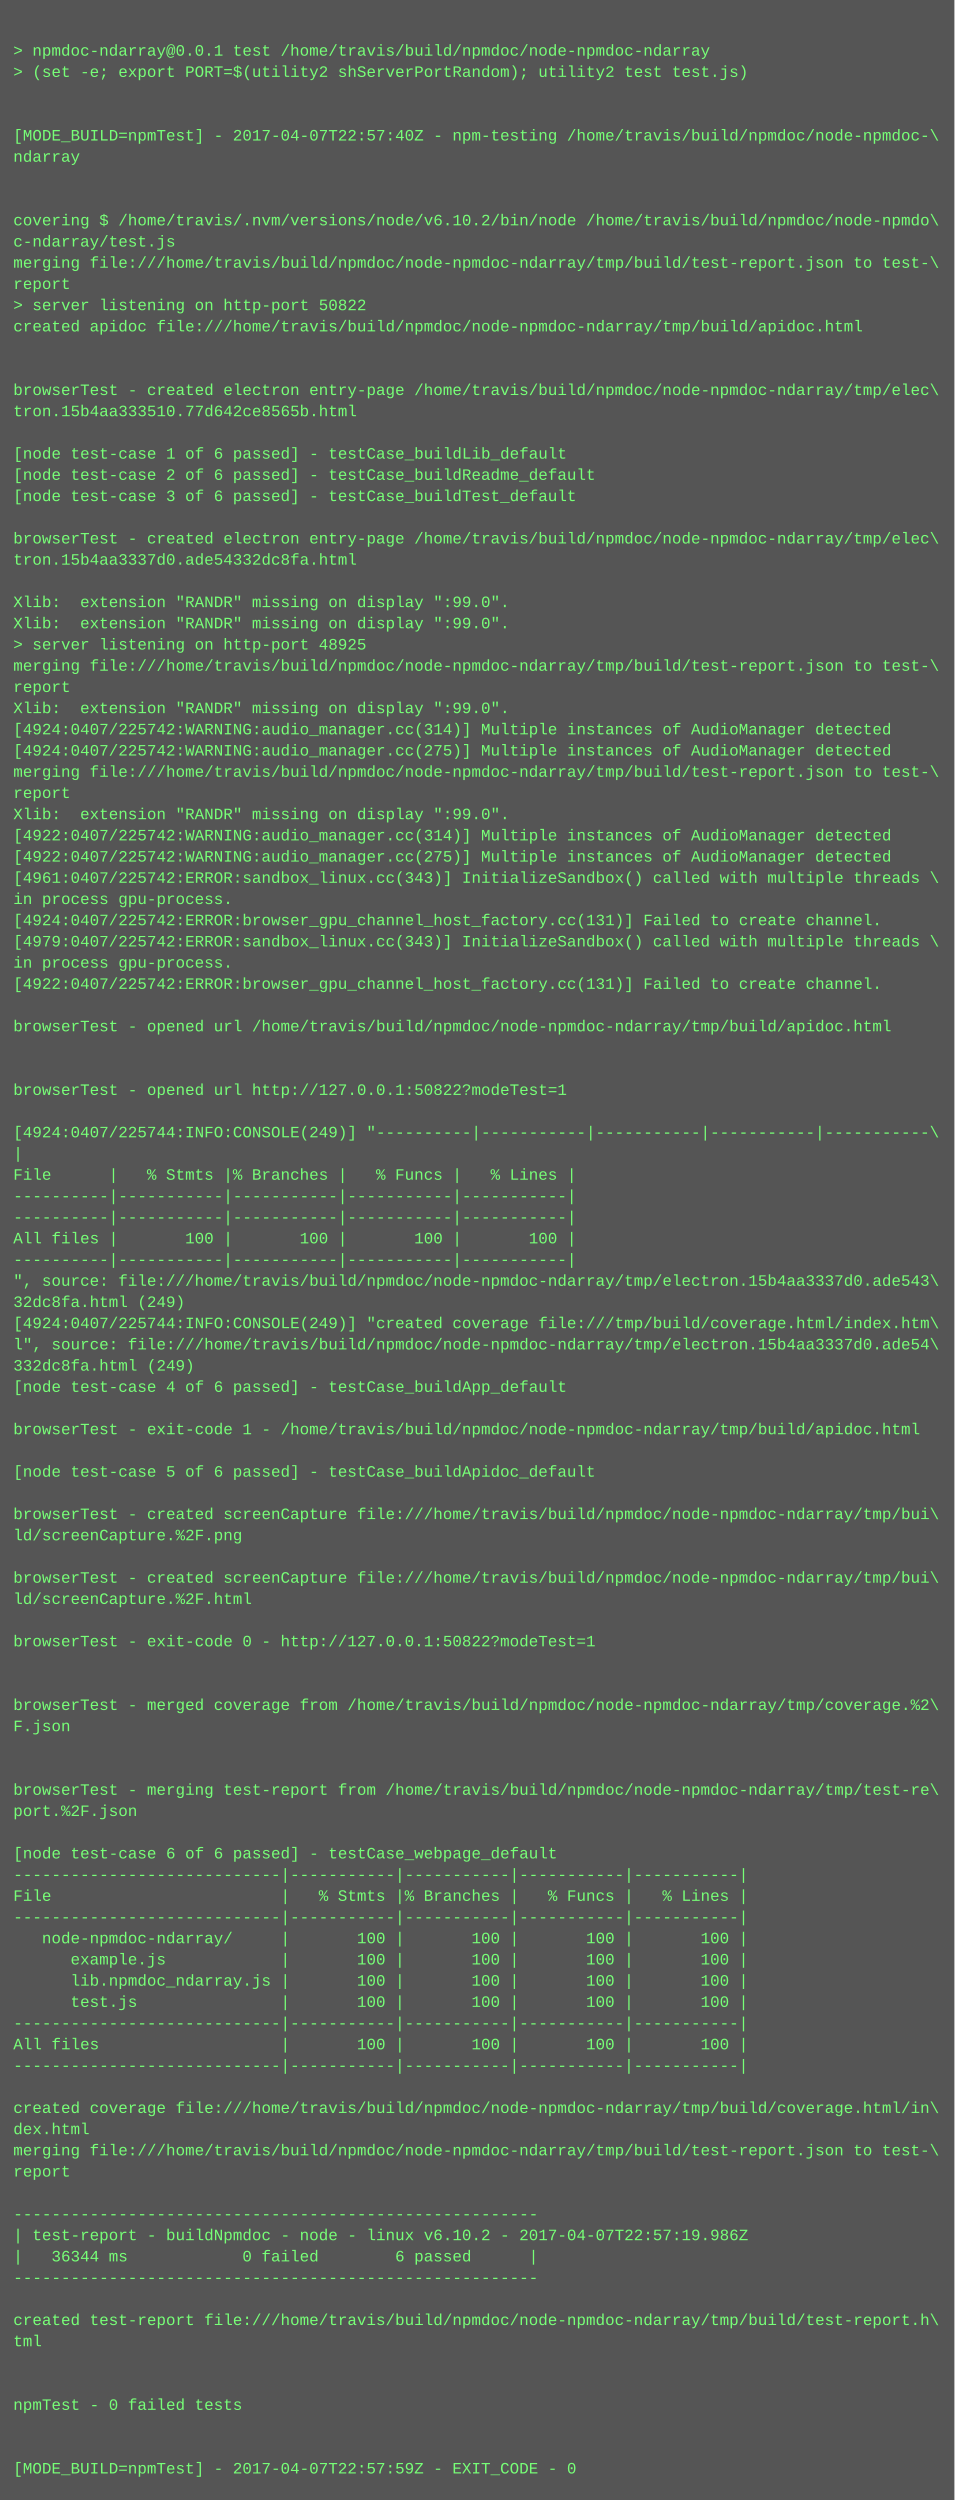
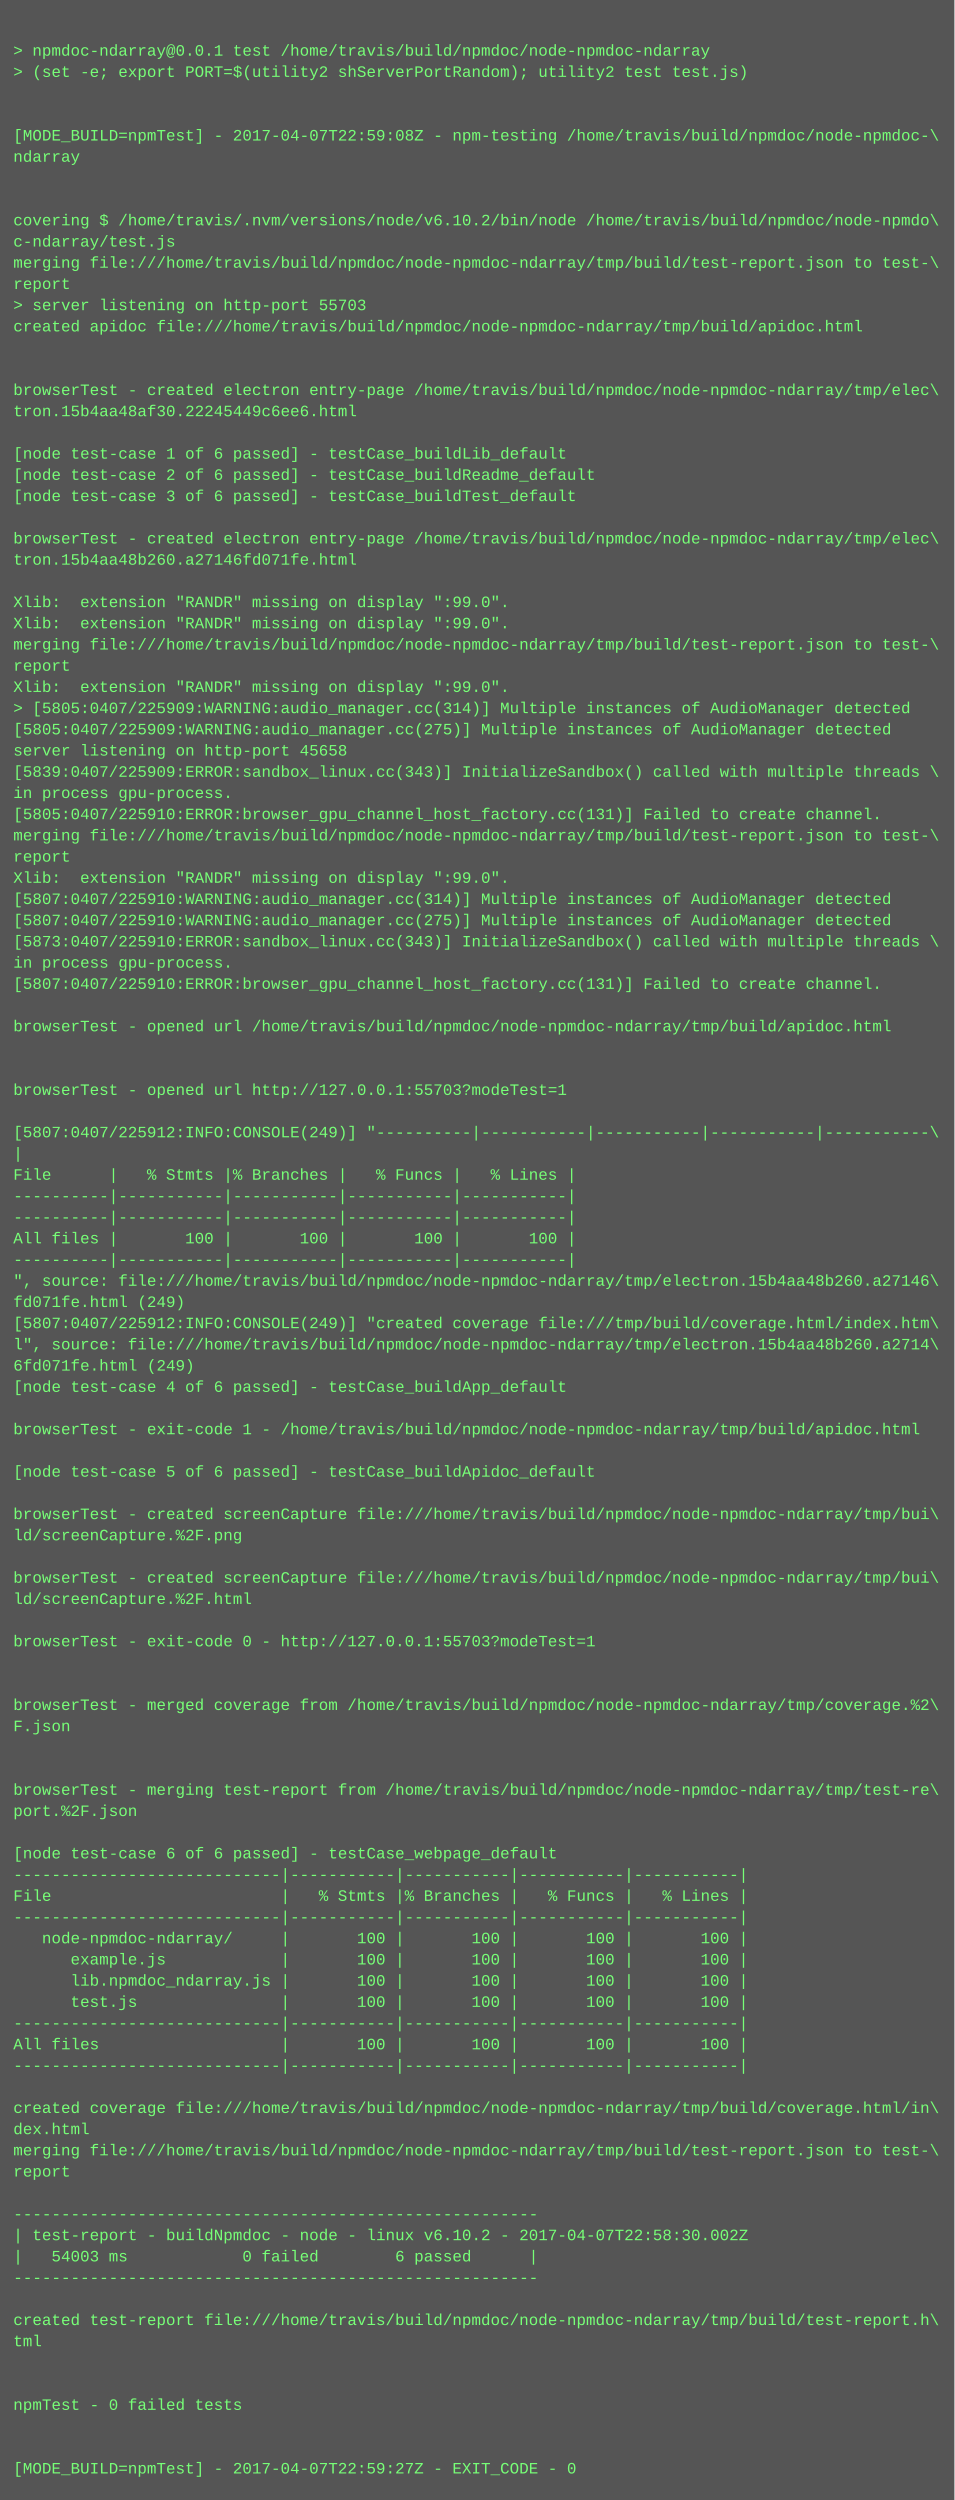
<svg xmlns="http://www.w3.org/2000/svg" height="1886" width="720">
  <rect height="1886" fill="#555" width="720" />
  <text fill="#7f7" font-family="Courier New" font-size="12" xml:space="preserve">
    <tspan x="10" y="26" />
    <tspan x="10" y="42">&gt; npmdoc-ndarray@0.0.1 test /home/travis/build/npmdoc/node-npmdoc-ndarray</tspan>
    <tspan x="10" y="58">&gt; (set -e; export PORT=$(utility2 shServerPortRandom); utility2 test test.js)</tspan>
    <tspan x="10" y="74" />
    <tspan x="10" y="90" />
-     <tspan x="10" y="106">[MODE_BUILD=npmTest] - 2017-04-07T22:57:40Z - npm-testing /home/travis/build/npmdoc/node-npmdoc-\</tspan>
+     <tspan x="10" y="106">[MODE_BUILD=npmTest] - 2017-04-07T22:59:08Z - npm-testing /home/travis/build/npmdoc/node-npmdoc-\</tspan>
    <tspan x="10" y="122">ndarray</tspan>
    <tspan x="10" y="138" />
    <tspan x="10" y="154" />
    <tspan x="10" y="170">covering $ /home/travis/.nvm/versions/node/v6.10.2/bin/node /home/travis/build/npmdoc/node-npmdo\</tspan>
    <tspan x="10" y="186">c-ndarray/test.js</tspan>
    <tspan x="10" y="202">merging file:///home/travis/build/npmdoc/node-npmdoc-ndarray/tmp/build/test-report.json to test-\</tspan>
    <tspan x="10" y="218">report</tspan>
-     <tspan x="10" y="234">&gt; server listening on http-port 50822</tspan>
+     <tspan x="10" y="234">&gt; server listening on http-port 55703</tspan>
    <tspan x="10" y="250">created apidoc file:///home/travis/build/npmdoc/node-npmdoc-ndarray/tmp/build/apidoc.html</tspan>
    <tspan x="10" y="266" />
    <tspan x="10" y="282" />
    <tspan x="10" y="298">browserTest - created electron entry-page /home/travis/build/npmdoc/node-npmdoc-ndarray/tmp/elec\</tspan>
-     <tspan x="10" y="314">tron.15b4aa333510.77d642ce8565b.html</tspan>
+     <tspan x="10" y="314">tron.15b4aa48af30.22245449c6ee6.html</tspan>
    <tspan x="10" y="330" />
    <tspan x="10" y="346">[node test-case 1 of 6 passed] - testCase_buildLib_default</tspan>
    <tspan x="10" y="362">[node test-case 2 of 6 passed] - testCase_buildReadme_default</tspan>
    <tspan x="10" y="378">[node test-case 3 of 6 passed] - testCase_buildTest_default</tspan>
    <tspan x="10" y="394" />
    <tspan x="10" y="410">browserTest - created electron entry-page /home/travis/build/npmdoc/node-npmdoc-ndarray/tmp/elec\</tspan>
-     <tspan x="10" y="426">tron.15b4aa3337d0.ade54332dc8fa.html</tspan>
+     <tspan x="10" y="426">tron.15b4aa48b260.a27146fd071fe.html</tspan>
    <tspan x="10" y="442" />
    <tspan x="10" y="458">Xlib:  extension "RANDR" missing on display ":99.0".</tspan>
    <tspan x="10" y="474">Xlib:  extension "RANDR" missing on display ":99.0".</tspan>
-     <tspan x="10" y="490">&gt; server listening on http-port 48925</tspan>
-     <tspan x="10" y="506">merging file:///home/travis/build/npmdoc/node-npmdoc-ndarray/tmp/build/test-report.json to test-\</tspan>
-     <tspan x="10" y="522">report</tspan>
-     <tspan x="10" y="538">Xlib:  extension "RANDR" missing on display ":99.0".</tspan>
-     <tspan x="10" y="554">[4924:0407/225742:WARNING:audio_manager.cc(314)] Multiple instances of AudioManager detected</tspan>
-     <tspan x="10" y="570">[4924:0407/225742:WARNING:audio_manager.cc(275)] Multiple instances of AudioManager detected</tspan>
-     <tspan x="10" y="586">merging file:///home/travis/build/npmdoc/node-npmdoc-ndarray/tmp/build/test-report.json to test-\</tspan>
-     <tspan x="10" y="602">report</tspan>
-     <tspan x="10" y="618">Xlib:  extension "RANDR" missing on display ":99.0".</tspan>
-     <tspan x="10" y="634">[4922:0407/225742:WARNING:audio_manager.cc(314)] Multiple instances of AudioManager detected</tspan>
-     <tspan x="10" y="650">[4922:0407/225742:WARNING:audio_manager.cc(275)] Multiple instances of AudioManager detected</tspan>
-     <tspan x="10" y="666">[4961:0407/225742:ERROR:sandbox_linux.cc(343)] InitializeSandbox() called with multiple threads \</tspan>
-     <tspan x="10" y="682">in process gpu-process. </tspan>
-     <tspan x="10" y="698">[4924:0407/225742:ERROR:browser_gpu_channel_host_factory.cc(131)] Failed to create channel.</tspan>
-     <tspan x="10" y="714">[4979:0407/225742:ERROR:sandbox_linux.cc(343)] InitializeSandbox() called with multiple threads \</tspan>
+     <tspan x="10" y="490">merging file:///home/travis/build/npmdoc/node-npmdoc-ndarray/tmp/build/test-report.json to test-\</tspan>
+     <tspan x="10" y="506">report</tspan>
+     <tspan x="10" y="522">Xlib:  extension "RANDR" missing on display ":99.0".</tspan>
+     <tspan x="10" y="538">&gt; [5805:0407/225909:WARNING:audio_manager.cc(314)] Multiple instances of AudioManager detected</tspan>
+     <tspan x="10" y="554">[5805:0407/225909:WARNING:audio_manager.cc(275)] Multiple instances of AudioManager detected</tspan>
+     <tspan x="10" y="570">server listening on http-port 45658</tspan>
+     <tspan x="10" y="586">[5839:0407/225909:ERROR:sandbox_linux.cc(343)] InitializeSandbox() called with multiple threads \</tspan>
+     <tspan x="10" y="602">in process gpu-process. </tspan>
+     <tspan x="10" y="618">[5805:0407/225910:ERROR:browser_gpu_channel_host_factory.cc(131)] Failed to create channel.</tspan>
+     <tspan x="10" y="634">merging file:///home/travis/build/npmdoc/node-npmdoc-ndarray/tmp/build/test-report.json to test-\</tspan>
+     <tspan x="10" y="650">report</tspan>
+     <tspan x="10" y="666">Xlib:  extension "RANDR" missing on display ":99.0".</tspan>
+     <tspan x="10" y="682">[5807:0407/225910:WARNING:audio_manager.cc(314)] Multiple instances of AudioManager detected</tspan>
+     <tspan x="10" y="698">[5807:0407/225910:WARNING:audio_manager.cc(275)] Multiple instances of AudioManager detected</tspan>
+     <tspan x="10" y="714">[5873:0407/225910:ERROR:sandbox_linux.cc(343)] InitializeSandbox() called with multiple threads \</tspan>
    <tspan x="10" y="730">in process gpu-process. </tspan>
-     <tspan x="10" y="746">[4922:0407/225742:ERROR:browser_gpu_channel_host_factory.cc(131)] Failed to create channel.</tspan>
+     <tspan x="10" y="746">[5807:0407/225910:ERROR:browser_gpu_channel_host_factory.cc(131)] Failed to create channel.</tspan>
    <tspan x="10" y="762" />
    <tspan x="10" y="778">browserTest - opened url /home/travis/build/npmdoc/node-npmdoc-ndarray/tmp/build/apidoc.html</tspan>
    <tspan x="10" y="794" />
    <tspan x="10" y="810" />
-     <tspan x="10" y="826">browserTest - opened url http://127.0.0.1:50822?modeTest=1</tspan>
+     <tspan x="10" y="826">browserTest - opened url http://127.0.0.1:55703?modeTest=1</tspan>
    <tspan x="10" y="842" />
-     <tspan x="10" y="858">[4924:0407/225744:INFO:CONSOLE(249)] "----------|-----------|-----------|-----------|-----------\</tspan>
+     <tspan x="10" y="858">[5807:0407/225912:INFO:CONSOLE(249)] "----------|-----------|-----------|-----------|-----------\</tspan>
    <tspan x="10" y="874">|</tspan>
    <tspan x="10" y="890">File      |   % Stmts |% Branches |   % Funcs |   % Lines |</tspan>
    <tspan x="10" y="906">----------|-----------|-----------|-----------|-----------|</tspan>
    <tspan x="10" y="922">----------|-----------|-----------|-----------|-----------|</tspan>
    <tspan x="10" y="938">All files |       100 |       100 |       100 |       100 |</tspan>
    <tspan x="10" y="954">----------|-----------|-----------|-----------|-----------|</tspan>
-     <tspan x="10" y="970">", source: file:///home/travis/build/npmdoc/node-npmdoc-ndarray/tmp/electron.15b4aa3337d0.ade543\</tspan>
-     <tspan x="10" y="986">32dc8fa.html (249)</tspan>
-     <tspan x="10" y="1002">[4924:0407/225744:INFO:CONSOLE(249)] "created coverage file:///tmp/build/coverage.html/index.htm\</tspan>
-     <tspan x="10" y="1018">l", source: file:///home/travis/build/npmdoc/node-npmdoc-ndarray/tmp/electron.15b4aa3337d0.ade54\</tspan>
-     <tspan x="10" y="1034">332dc8fa.html (249)</tspan>
+     <tspan x="10" y="970">", source: file:///home/travis/build/npmdoc/node-npmdoc-ndarray/tmp/electron.15b4aa48b260.a27146\</tspan>
+     <tspan x="10" y="986">fd071fe.html (249)</tspan>
+     <tspan x="10" y="1002">[5807:0407/225912:INFO:CONSOLE(249)] "created coverage file:///tmp/build/coverage.html/index.htm\</tspan>
+     <tspan x="10" y="1018">l", source: file:///home/travis/build/npmdoc/node-npmdoc-ndarray/tmp/electron.15b4aa48b260.a2714\</tspan>
+     <tspan x="10" y="1034">6fd071fe.html (249)</tspan>
    <tspan x="10" y="1050">[node test-case 4 of 6 passed] - testCase_buildApp_default</tspan>
    <tspan x="10" y="1066" />
    <tspan x="10" y="1082">browserTest - exit-code 1 - /home/travis/build/npmdoc/node-npmdoc-ndarray/tmp/build/apidoc.html</tspan>
    <tspan x="10" y="1098" />
    <tspan x="10" y="1114">[node test-case 5 of 6 passed] - testCase_buildApidoc_default</tspan>
    <tspan x="10" y="1130" />
    <tspan x="10" y="1146">browserTest - created screenCapture file:///home/travis/build/npmdoc/node-npmdoc-ndarray/tmp/bui\</tspan>
    <tspan x="10" y="1162">ld/screenCapture.%2F.png</tspan>
    <tspan x="10" y="1178" />
    <tspan x="10" y="1194">browserTest - created screenCapture file:///home/travis/build/npmdoc/node-npmdoc-ndarray/tmp/bui\</tspan>
    <tspan x="10" y="1210">ld/screenCapture.%2F.html</tspan>
    <tspan x="10" y="1226" />
-     <tspan x="10" y="1242">browserTest - exit-code 0 - http://127.0.0.1:50822?modeTest=1</tspan>
+     <tspan x="10" y="1242">browserTest - exit-code 0 - http://127.0.0.1:55703?modeTest=1</tspan>
    <tspan x="10" y="1258" />
    <tspan x="10" y="1274" />
    <tspan x="10" y="1290">browserTest - merged coverage from /home/travis/build/npmdoc/node-npmdoc-ndarray/tmp/coverage.%2\</tspan>
    <tspan x="10" y="1306">F.json</tspan>
    <tspan x="10" y="1322" />
    <tspan x="10" y="1338" />
    <tspan x="10" y="1354">browserTest - merging test-report from /home/travis/build/npmdoc/node-npmdoc-ndarray/tmp/test-re\</tspan>
    <tspan x="10" y="1370">port.%2F.json</tspan>
    <tspan x="10" y="1386" />
    <tspan x="10" y="1402">[node test-case 6 of 6 passed] - testCase_webpage_default</tspan>
    <tspan x="10" y="1418">----------------------------|-----------|-----------|-----------|-----------|</tspan>
    <tspan x="10" y="1434">File                        |   % Stmts |% Branches |   % Funcs |   % Lines |</tspan>
    <tspan x="10" y="1450">----------------------------|-----------|-----------|-----------|-----------|</tspan>
    <tspan x="10" y="1466">   node-npmdoc-ndarray/     |       100 |       100 |       100 |       100 |</tspan>
    <tspan x="10" y="1482">      example.js            |       100 |       100 |       100 |       100 |</tspan>
    <tspan x="10" y="1498">      lib.npmdoc_ndarray.js |       100 |       100 |       100 |       100 |</tspan>
    <tspan x="10" y="1514">      test.js               |       100 |       100 |       100 |       100 |</tspan>
    <tspan x="10" y="1530">----------------------------|-----------|-----------|-----------|-----------|</tspan>
    <tspan x="10" y="1546">All files                   |       100 |       100 |       100 |       100 |</tspan>
    <tspan x="10" y="1562">----------------------------|-----------|-----------|-----------|-----------|</tspan>
    <tspan x="10" y="1578" />
    <tspan x="10" y="1594">created coverage file:///home/travis/build/npmdoc/node-npmdoc-ndarray/tmp/build/coverage.html/in\</tspan>
    <tspan x="10" y="1610">dex.html</tspan>
    <tspan x="10" y="1626">merging file:///home/travis/build/npmdoc/node-npmdoc-ndarray/tmp/build/test-report.json to test-\</tspan>
    <tspan x="10" y="1642">report</tspan>
    <tspan x="10" y="1658" />
    <tspan x="10" y="1674">-------------------------------------------------------</tspan>
-     <tspan x="10" y="1690">| test-report - buildNpmdoc - node - linux v6.10.2 - 2017-04-07T22:57:19.986Z</tspan>
-     <tspan x="10" y="1706">|   36344 ms            0 failed        6 passed      |</tspan>
+     <tspan x="10" y="1690">| test-report - buildNpmdoc - node - linux v6.10.2 - 2017-04-07T22:58:30.002Z</tspan>
+     <tspan x="10" y="1706">|   54003 ms            0 failed        6 passed      |</tspan>
    <tspan x="10" y="1722">-------------------------------------------------------</tspan>
    <tspan x="10" y="1738" />
    <tspan x="10" y="1754">created test-report file:///home/travis/build/npmdoc/node-npmdoc-ndarray/tmp/build/test-report.h\</tspan>
    <tspan x="10" y="1770">tml</tspan>
    <tspan x="10" y="1786" />
    <tspan x="10" y="1802" />
    <tspan x="10" y="1818">npmTest - 0 failed tests</tspan>
    <tspan x="10" y="1834" />
    <tspan x="10" y="1850" />
-     <tspan x="10" y="1866">[MODE_BUILD=npmTest] - 2017-04-07T22:57:59Z - EXIT_CODE - 0</tspan>
+     <tspan x="10" y="1866">[MODE_BUILD=npmTest] - 2017-04-07T22:59:27Z - EXIT_CODE - 0</tspan>
  </text>
</svg>
